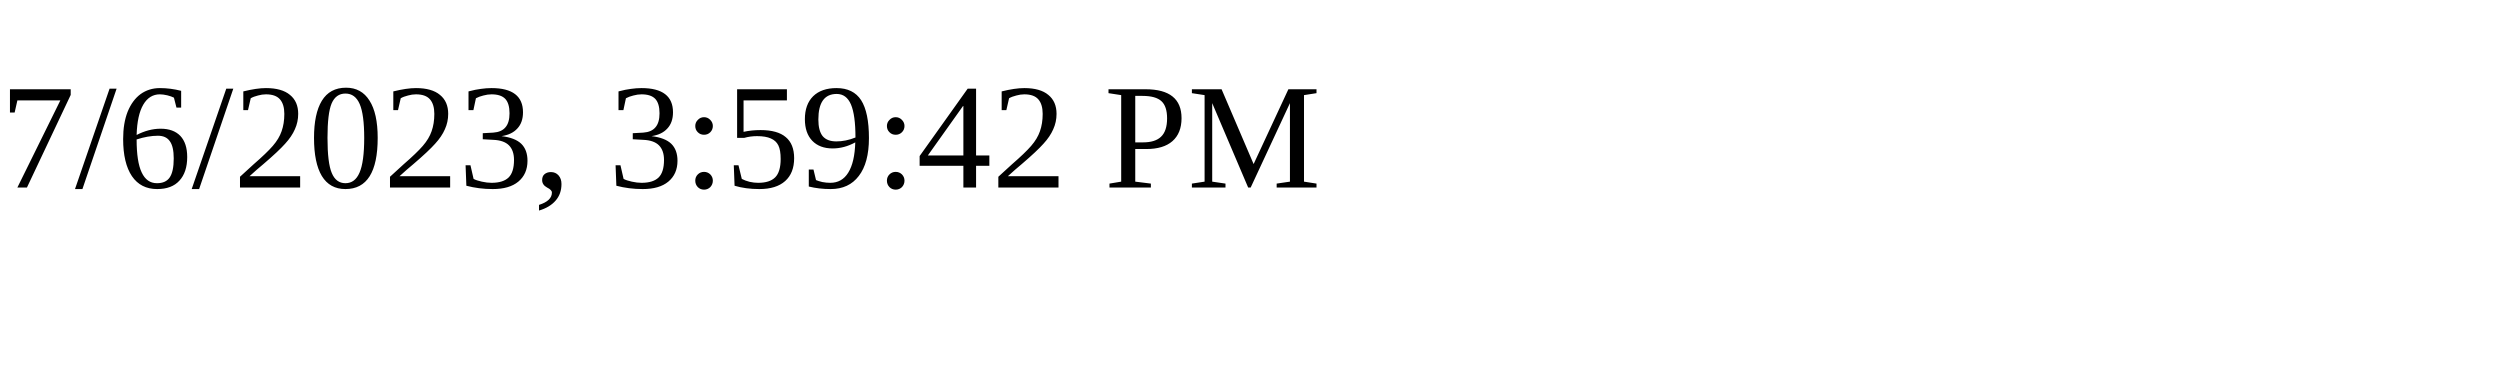
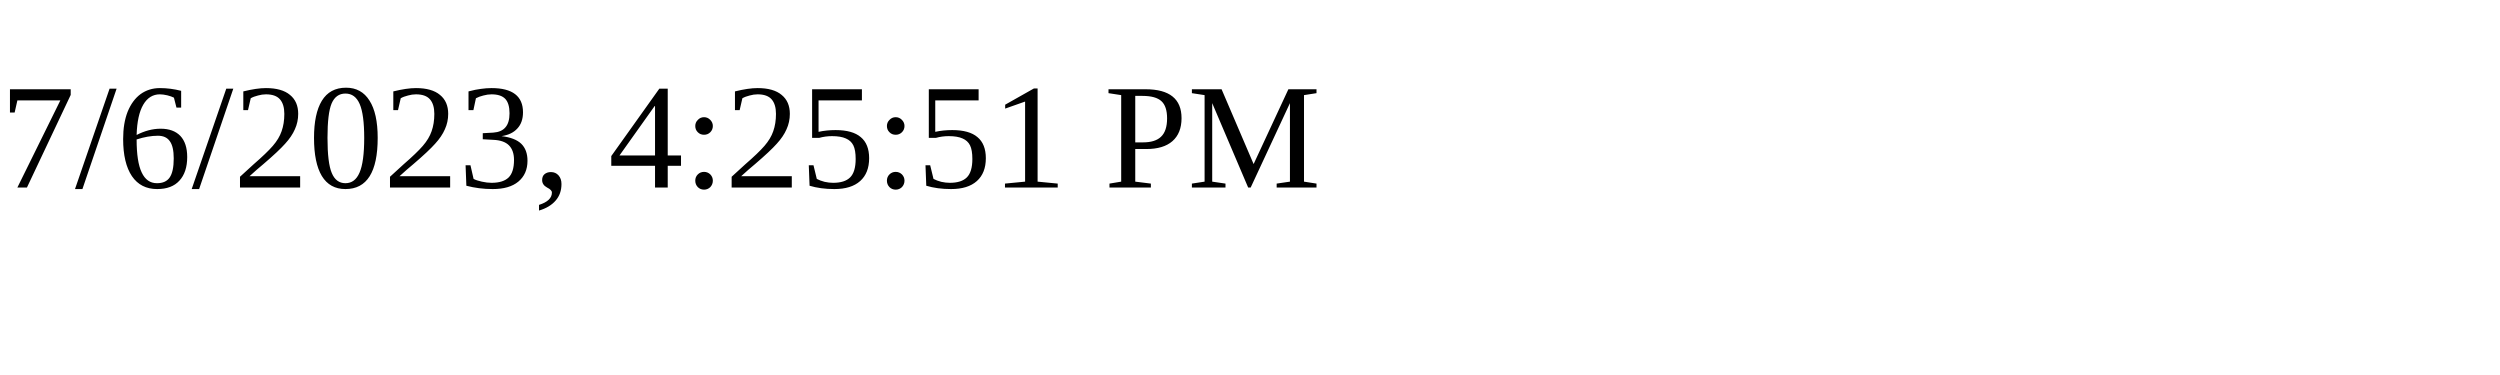
<svg xmlns="http://www.w3.org/2000/svg" height="30" width="200">
-   <text x="0" y="15">7/6/2023, 3:59:42 PM</text>
+   <text x="0" y="15">7/6/2023, 4:25:51 PM</text>
</svg>
